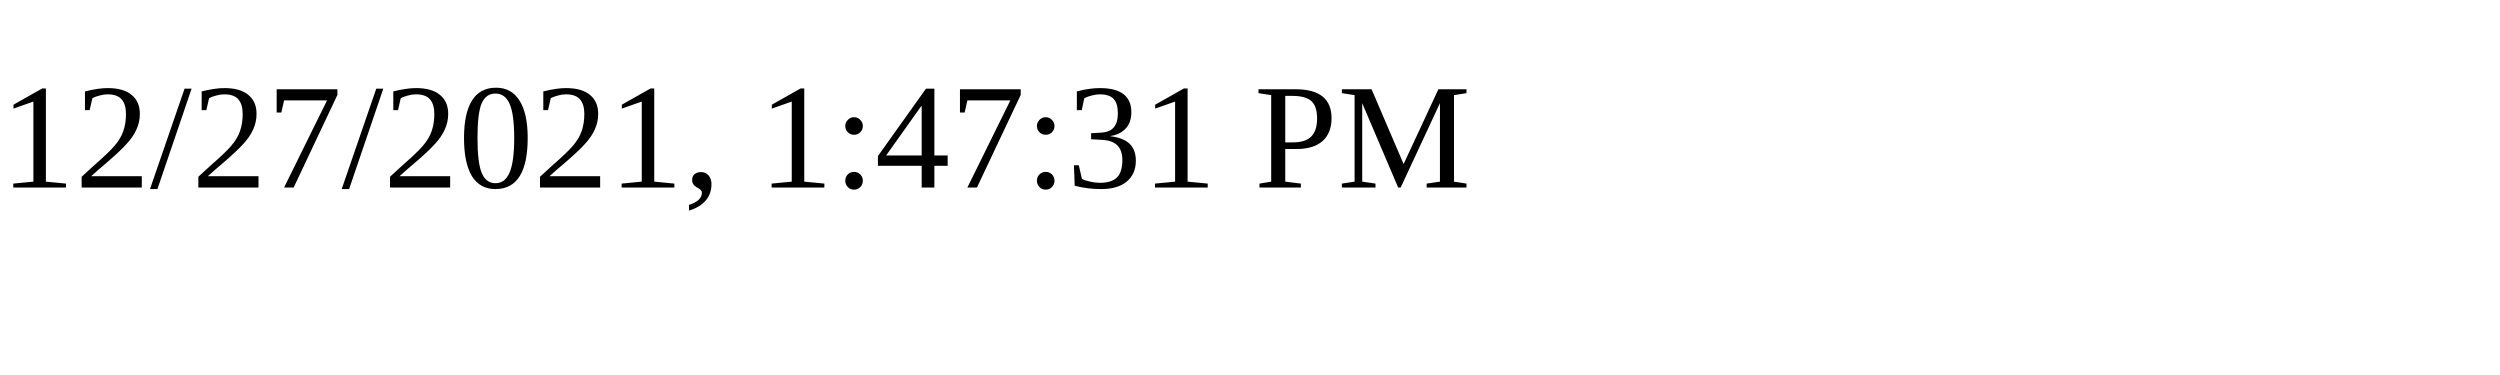
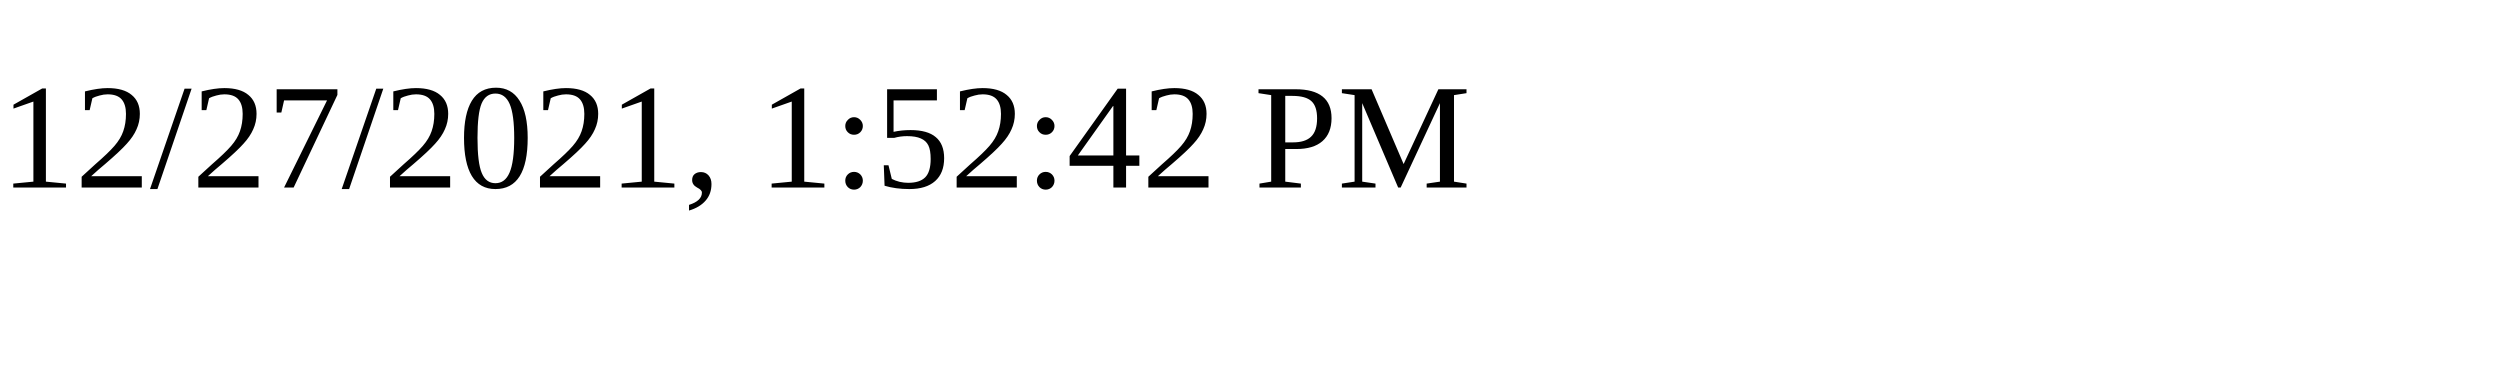
<svg xmlns="http://www.w3.org/2000/svg" height="30" width="200">
-   <text x="0" y="15">12/27/2021, 1:47:31 PM</text>
+   <text x="0" y="15">12/27/2021, 1:52:42 PM</text>
</svg>
